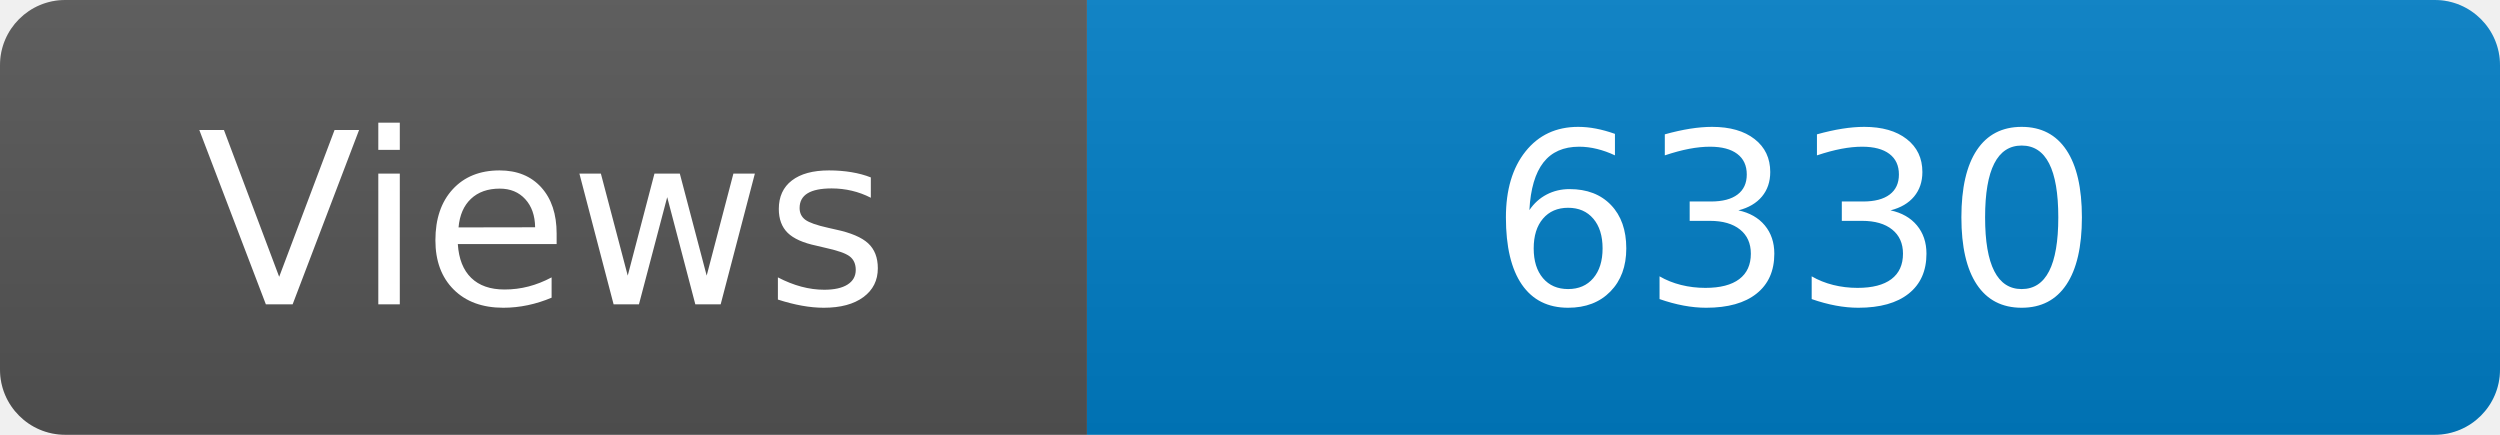
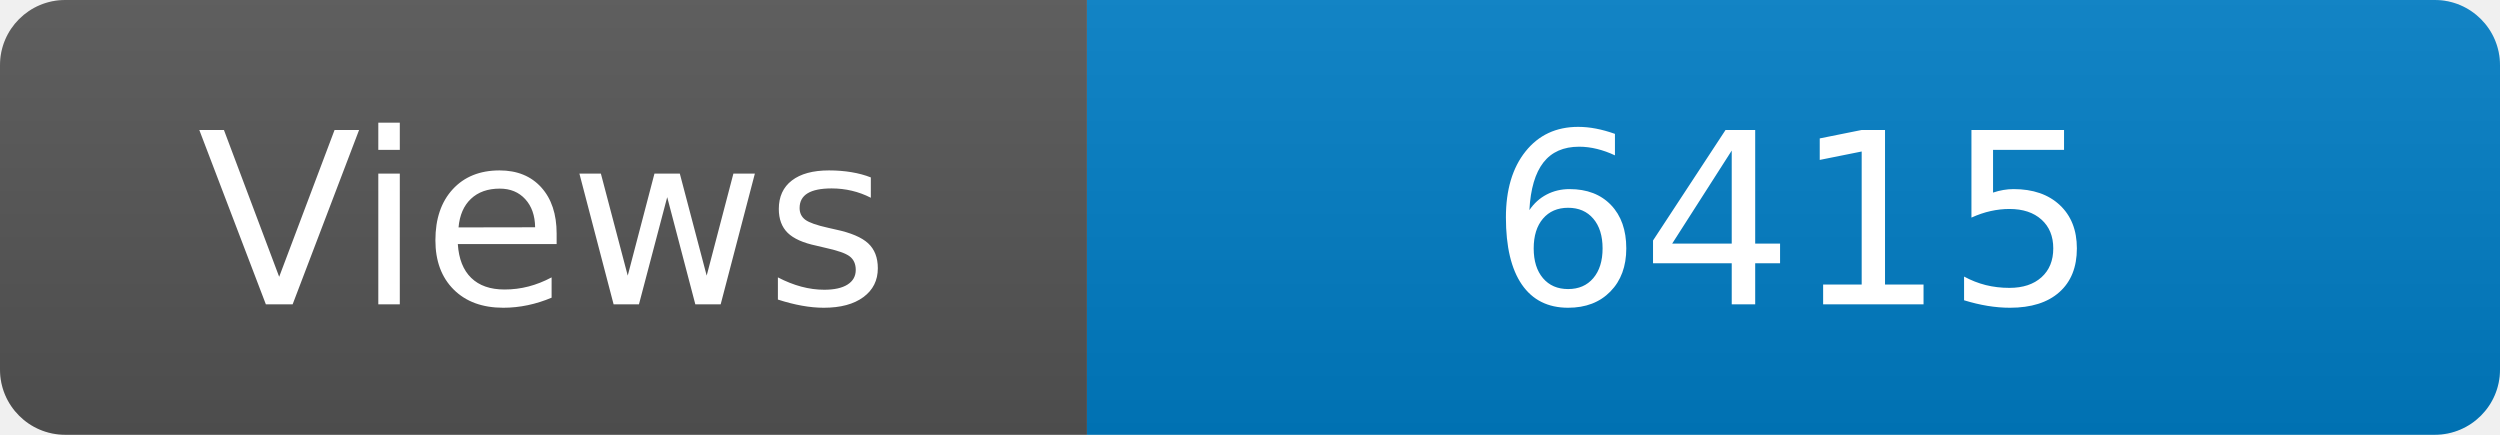
<svg xmlns="http://www.w3.org/2000/svg" width="115" height="20" role="img" aria-label="Maintained?: yes">
  <linearGradient id="s" x2="0" y2="100%">
    <stop offset="0" stop-color="#bbb" stop-opacity=".1" />
    <stop offset="1" stop-opacity=".1" />
  </linearGradient>
  <clipPath id="r">
    <rect width="115" height="20" rx="3" fill="#fff" />
  </clipPath>
  <g clip-path="url(#r)">
    <rect width="50" height="20" fill="#555" />
    <rect x="50" width="160" height="20" fill="#007ec6" />
    <rect width="115" height="20" fill="url(#s)" />
  </g>
  <g fill="#fff" text-anchor="middle" font-family="Verdana,Geneva,DejaVu Sans,sans-serif" font-size="110">
    <text x="250" y="140" transform="scale(.1)" fill="#fff">Views</text>
-     <text x="825" y="140" transform="scale(.1)" fill="#fff">6330</text>
+     <text x="825" y="140" transform="scale(.1)" fill="#fff">6415</text>
  </g>
</svg>
